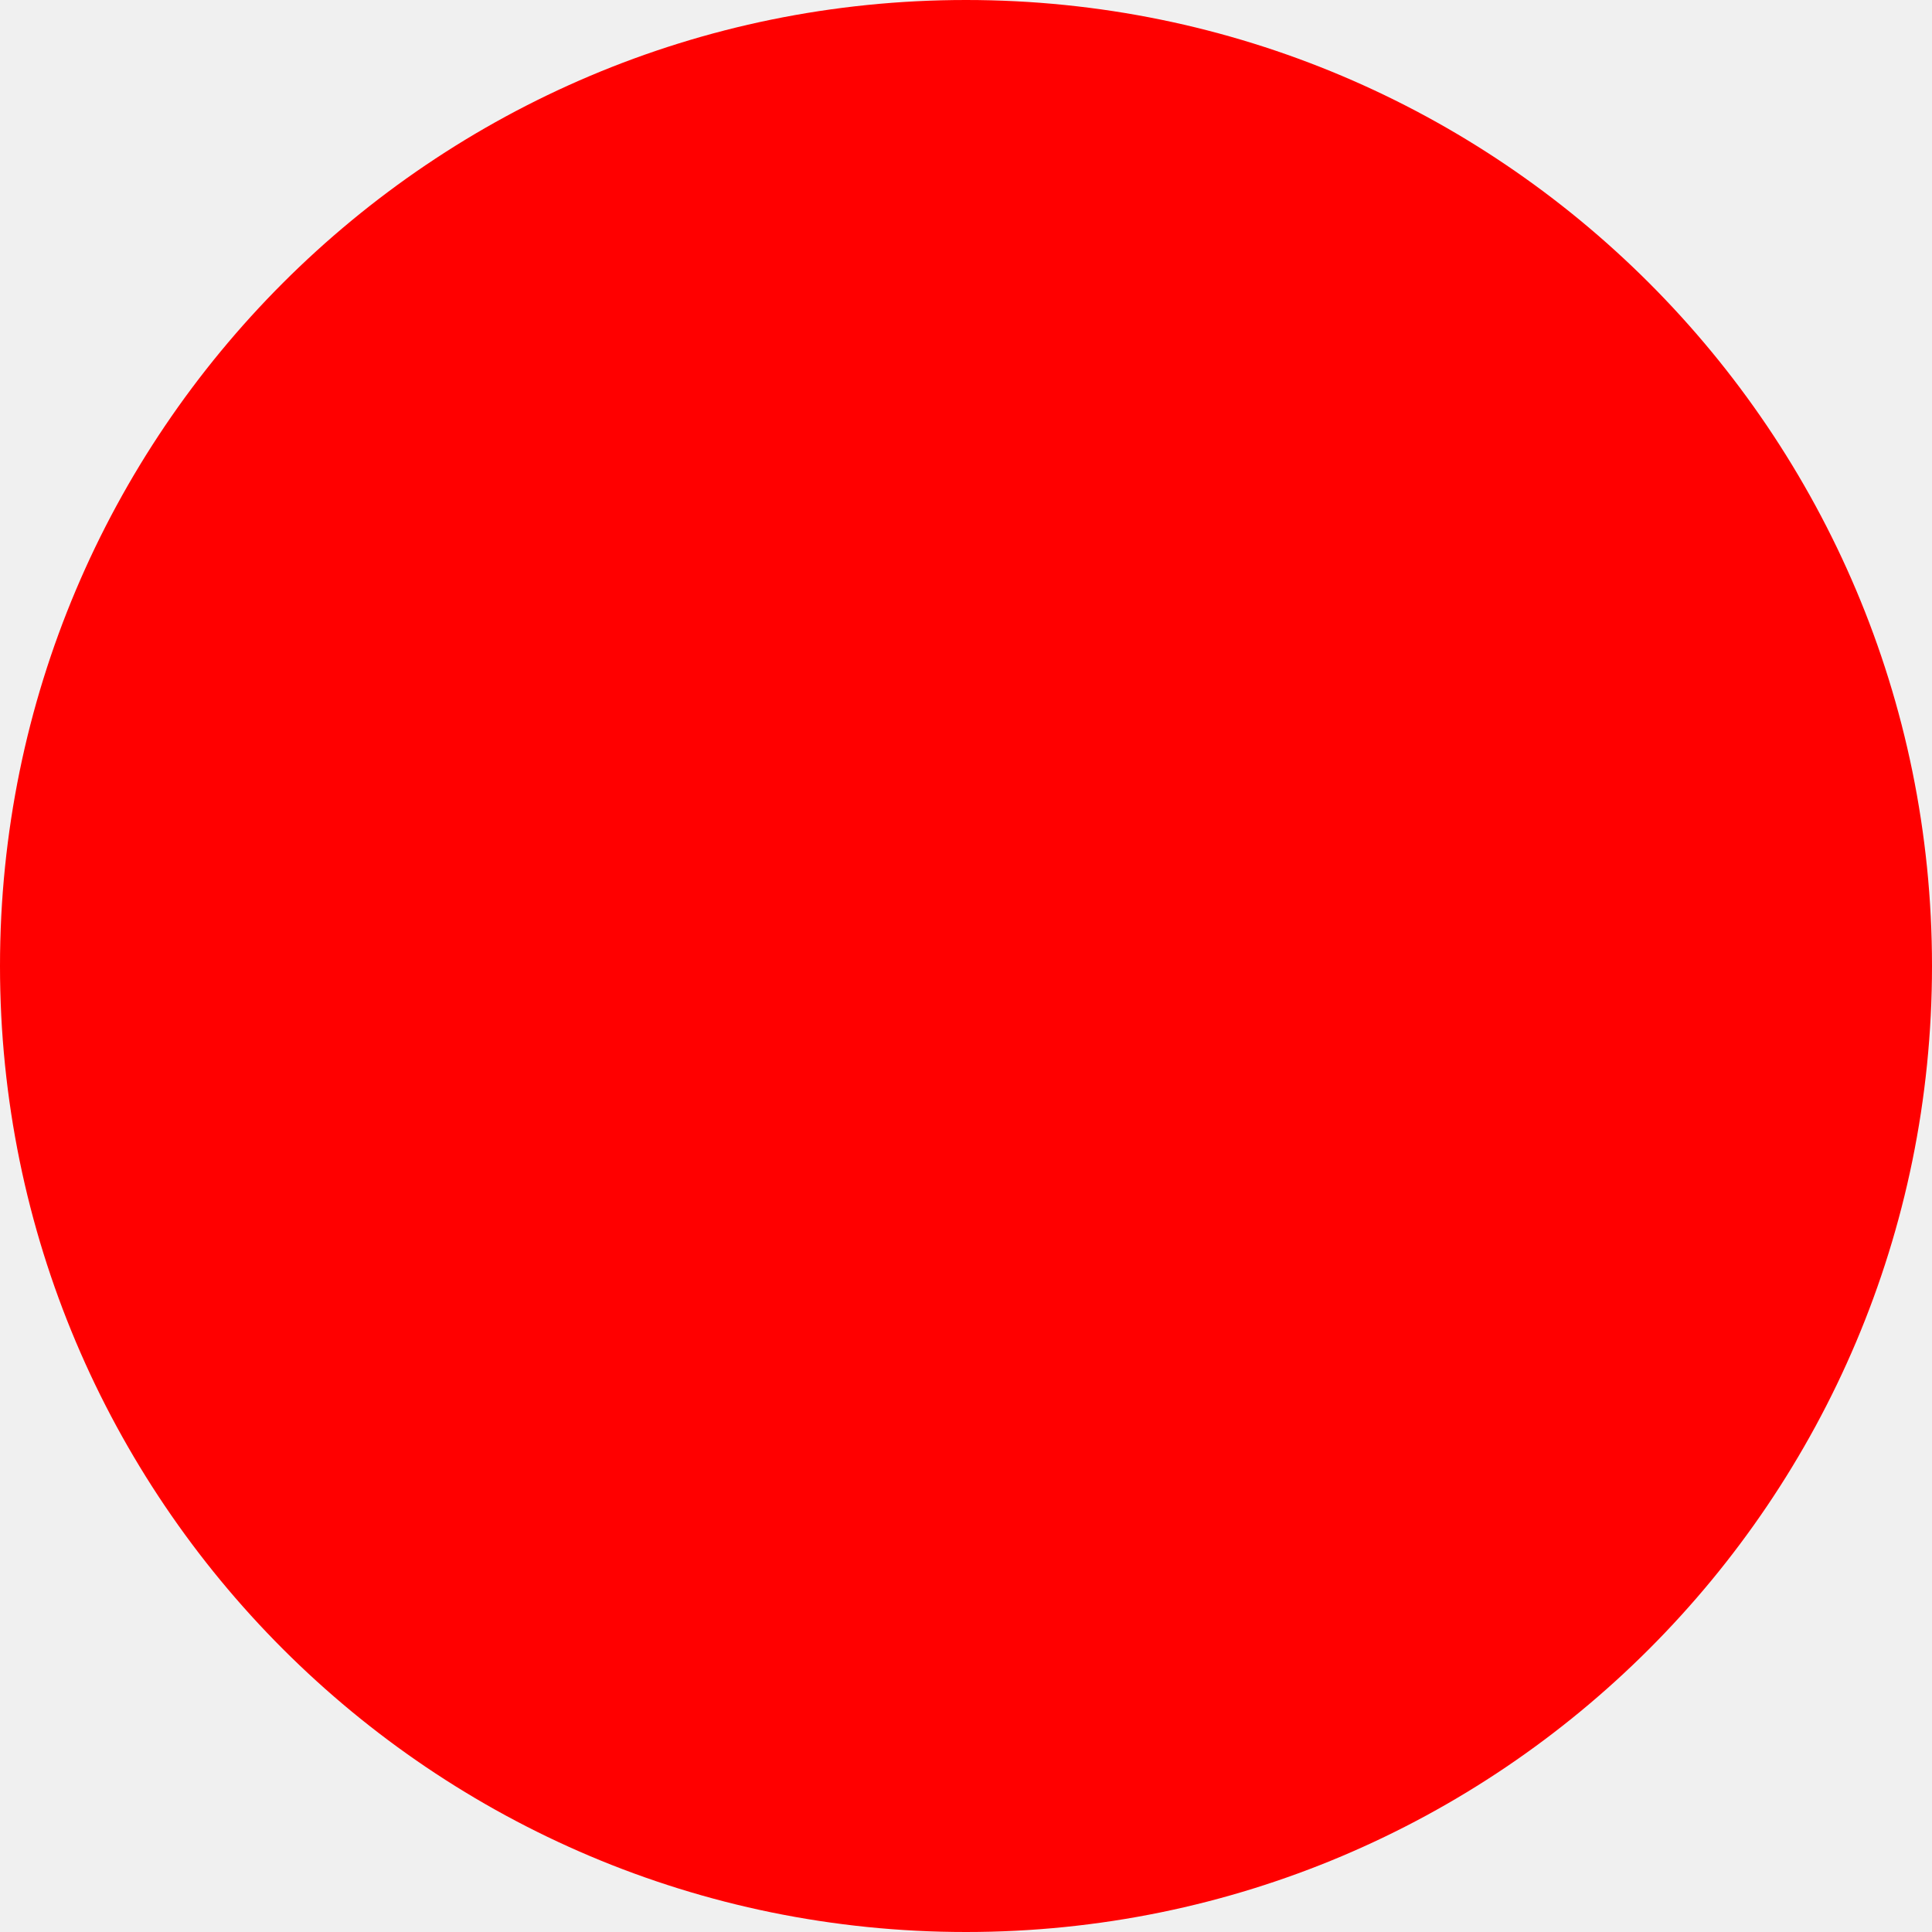
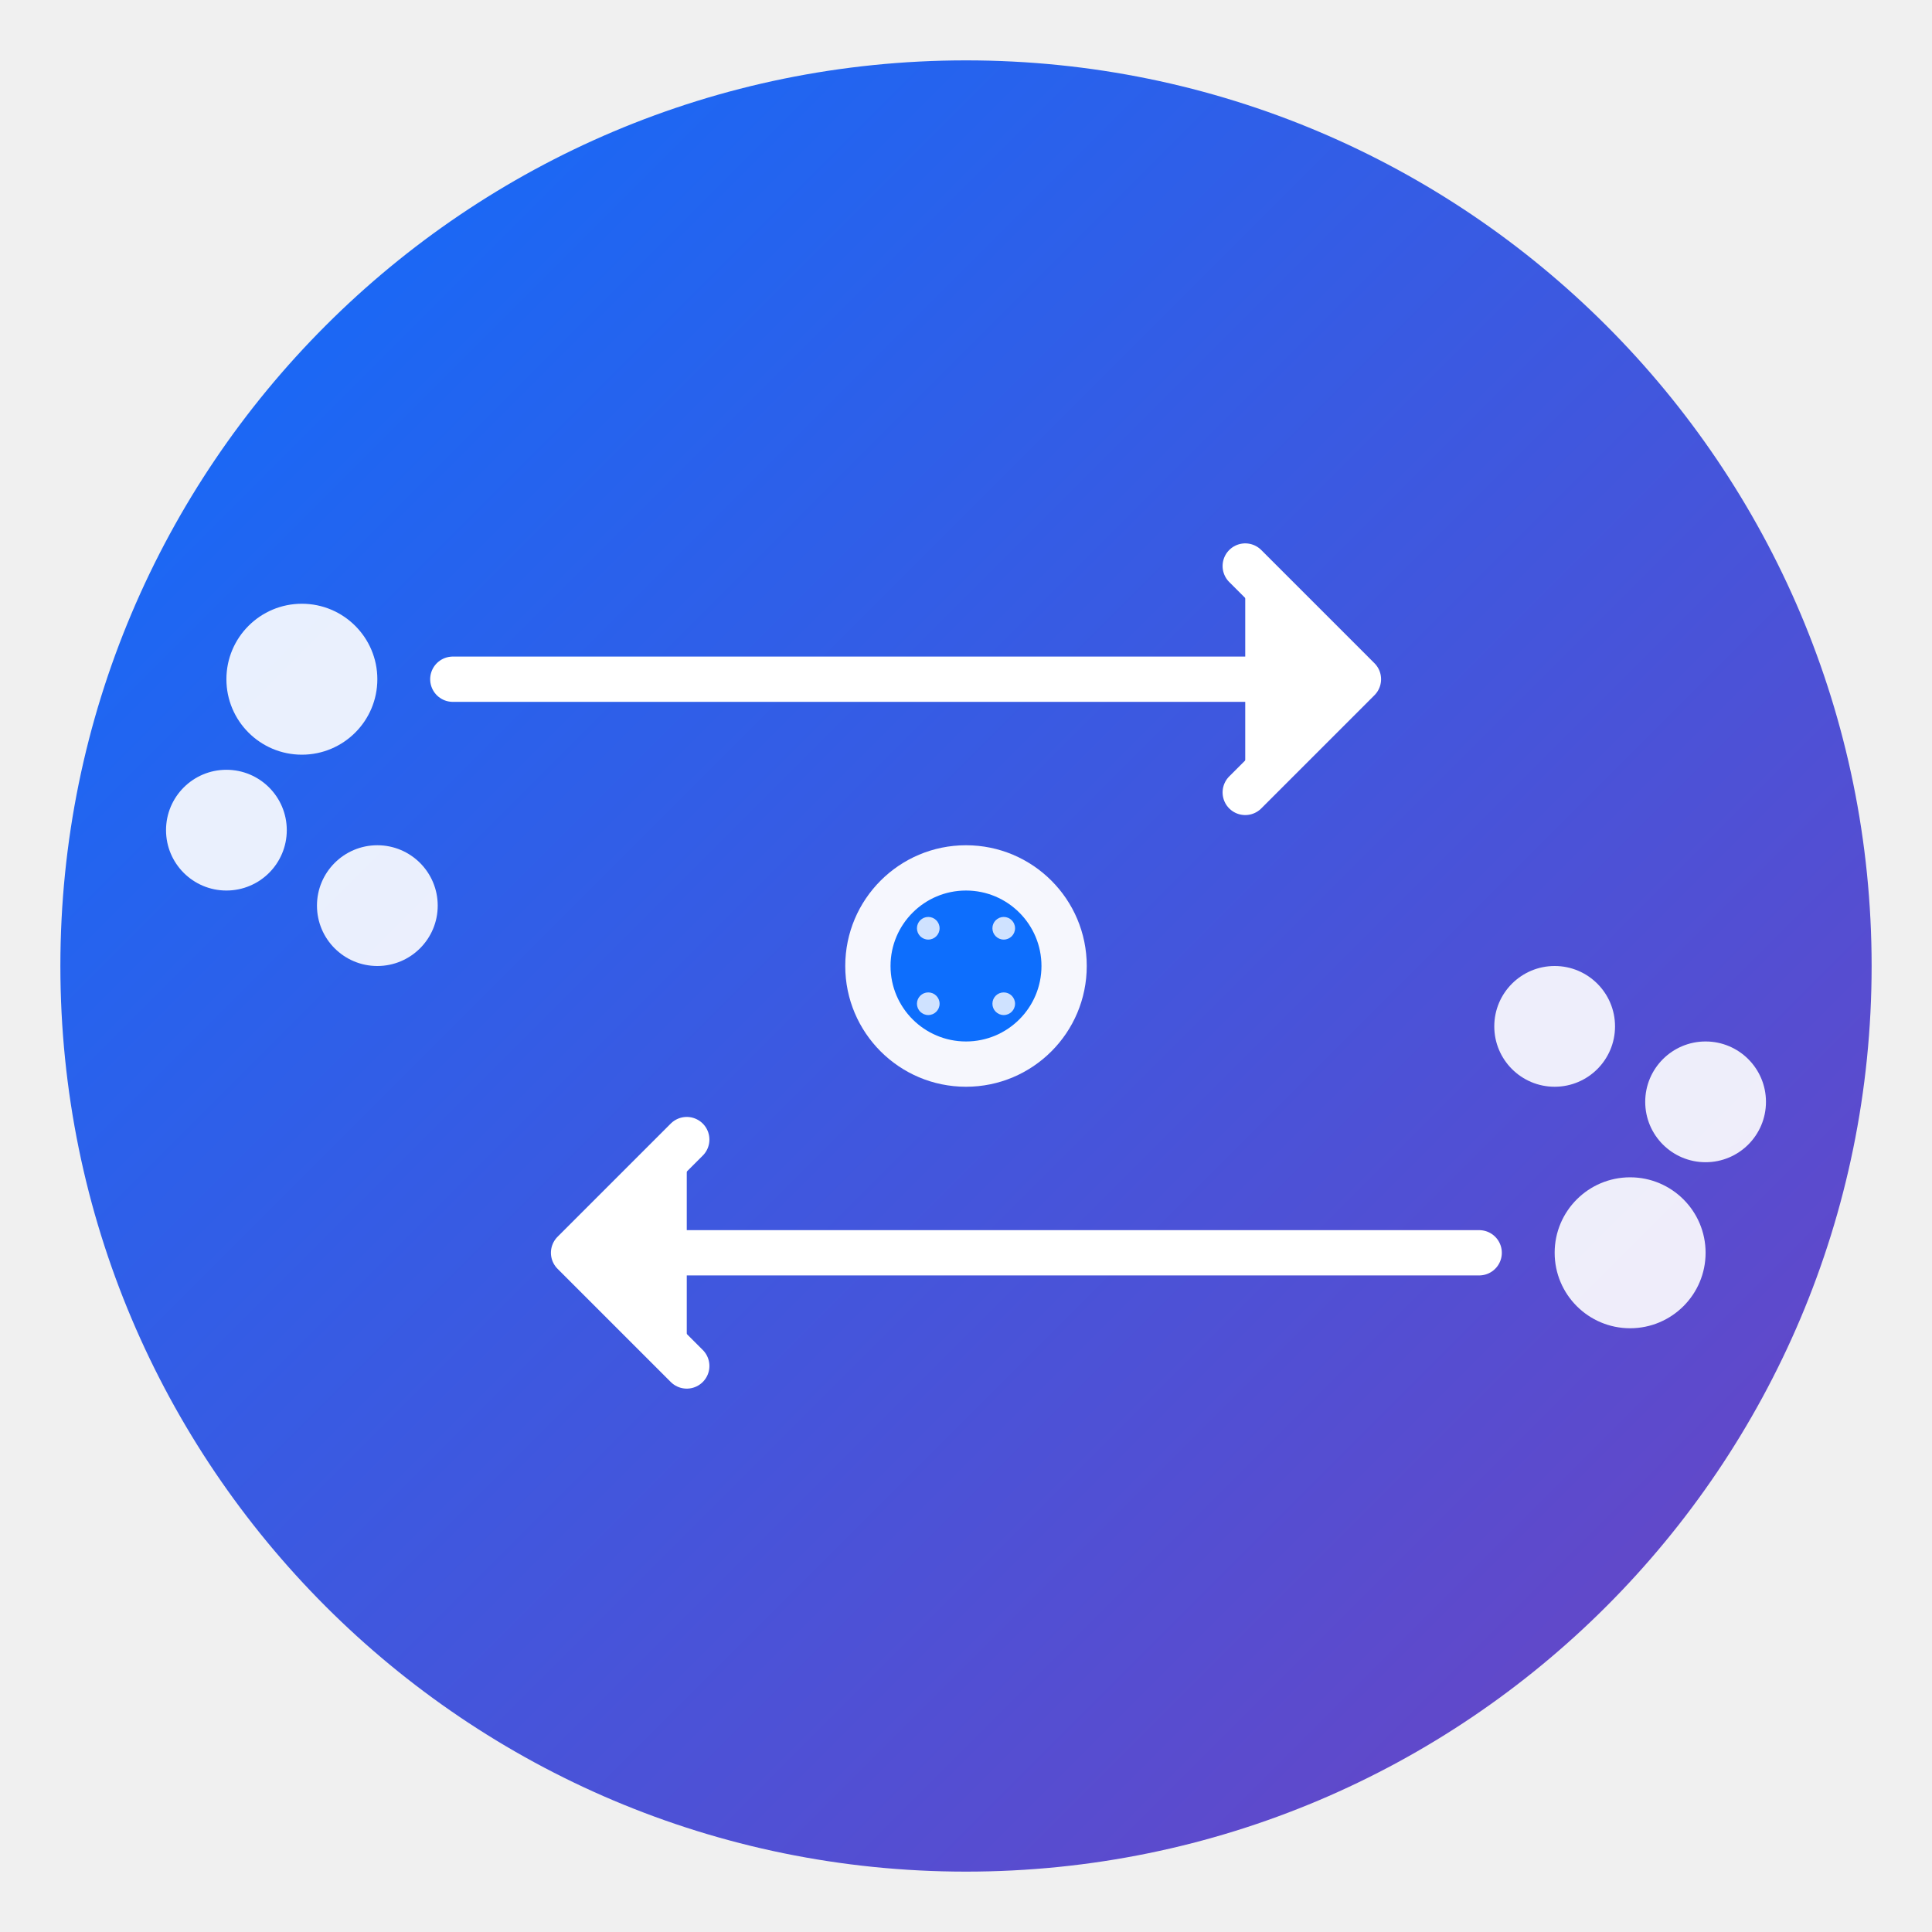
- <svg xmlns="http://www.w3.org/2000/svg" width="512" height="512">
-   <circle cx="256" cy="256" r="256" fill="red" />
+ <svg xmlns="http://www.w3.org/2000/svg" width="512" height="512" viewBox="0 0 512 512">
+   <defs>
+     <linearGradient id="bgGradient" x1="0%" y1="0%" x2="100%" y2="100%">
+       <stop offset="0%" style="stop-color:#0d6efd;stop-opacity:1" />
+       <stop offset="100%" style="stop-color:#6f42c1;stop-opacity:1" />
+     </linearGradient>
+   </defs>
+   <circle cx="256" cy="256" r="240" fill="url(#bgGradient)" />
+   <g fill="white" stroke="white" stroke-width="12" stroke-linecap="round" stroke-linejoin="round">
+     <path d="M120 180 L360 180 M330 150 L360 180 L330 210" />
+     <path d="M392 332 L152 332 M182 302 L152 332 L182 362" />
+   </g>
+   <g fill="white" opacity="0.9">
+     <circle cx="80" cy="180" r="20" />
+     <circle cx="60" cy="220" r="16" />
+     <circle cx="100" cy="240" r="16" />
+     <circle cx="432" cy="332" r="20" />
+     <circle cx="452" cy="292" r="16" />
+     <circle cx="412" cy="272" r="16" />
+   </g>
+   <circle cx="256" cy="256" r="32" fill="white" opacity="0.95" />
+   <circle cx="256" cy="256" r="20" fill="#0d6efd" />
+   <g fill="white" opacity="0.8">
+     <circle cx="246" cy="246" r="3" />
+     <circle cx="266" cy="246" r="3" />
+     <circle cx="246" cy="266" r="3" />
+     <circle cx="266" cy="266" r="3" />
+   </g>
</svg>
